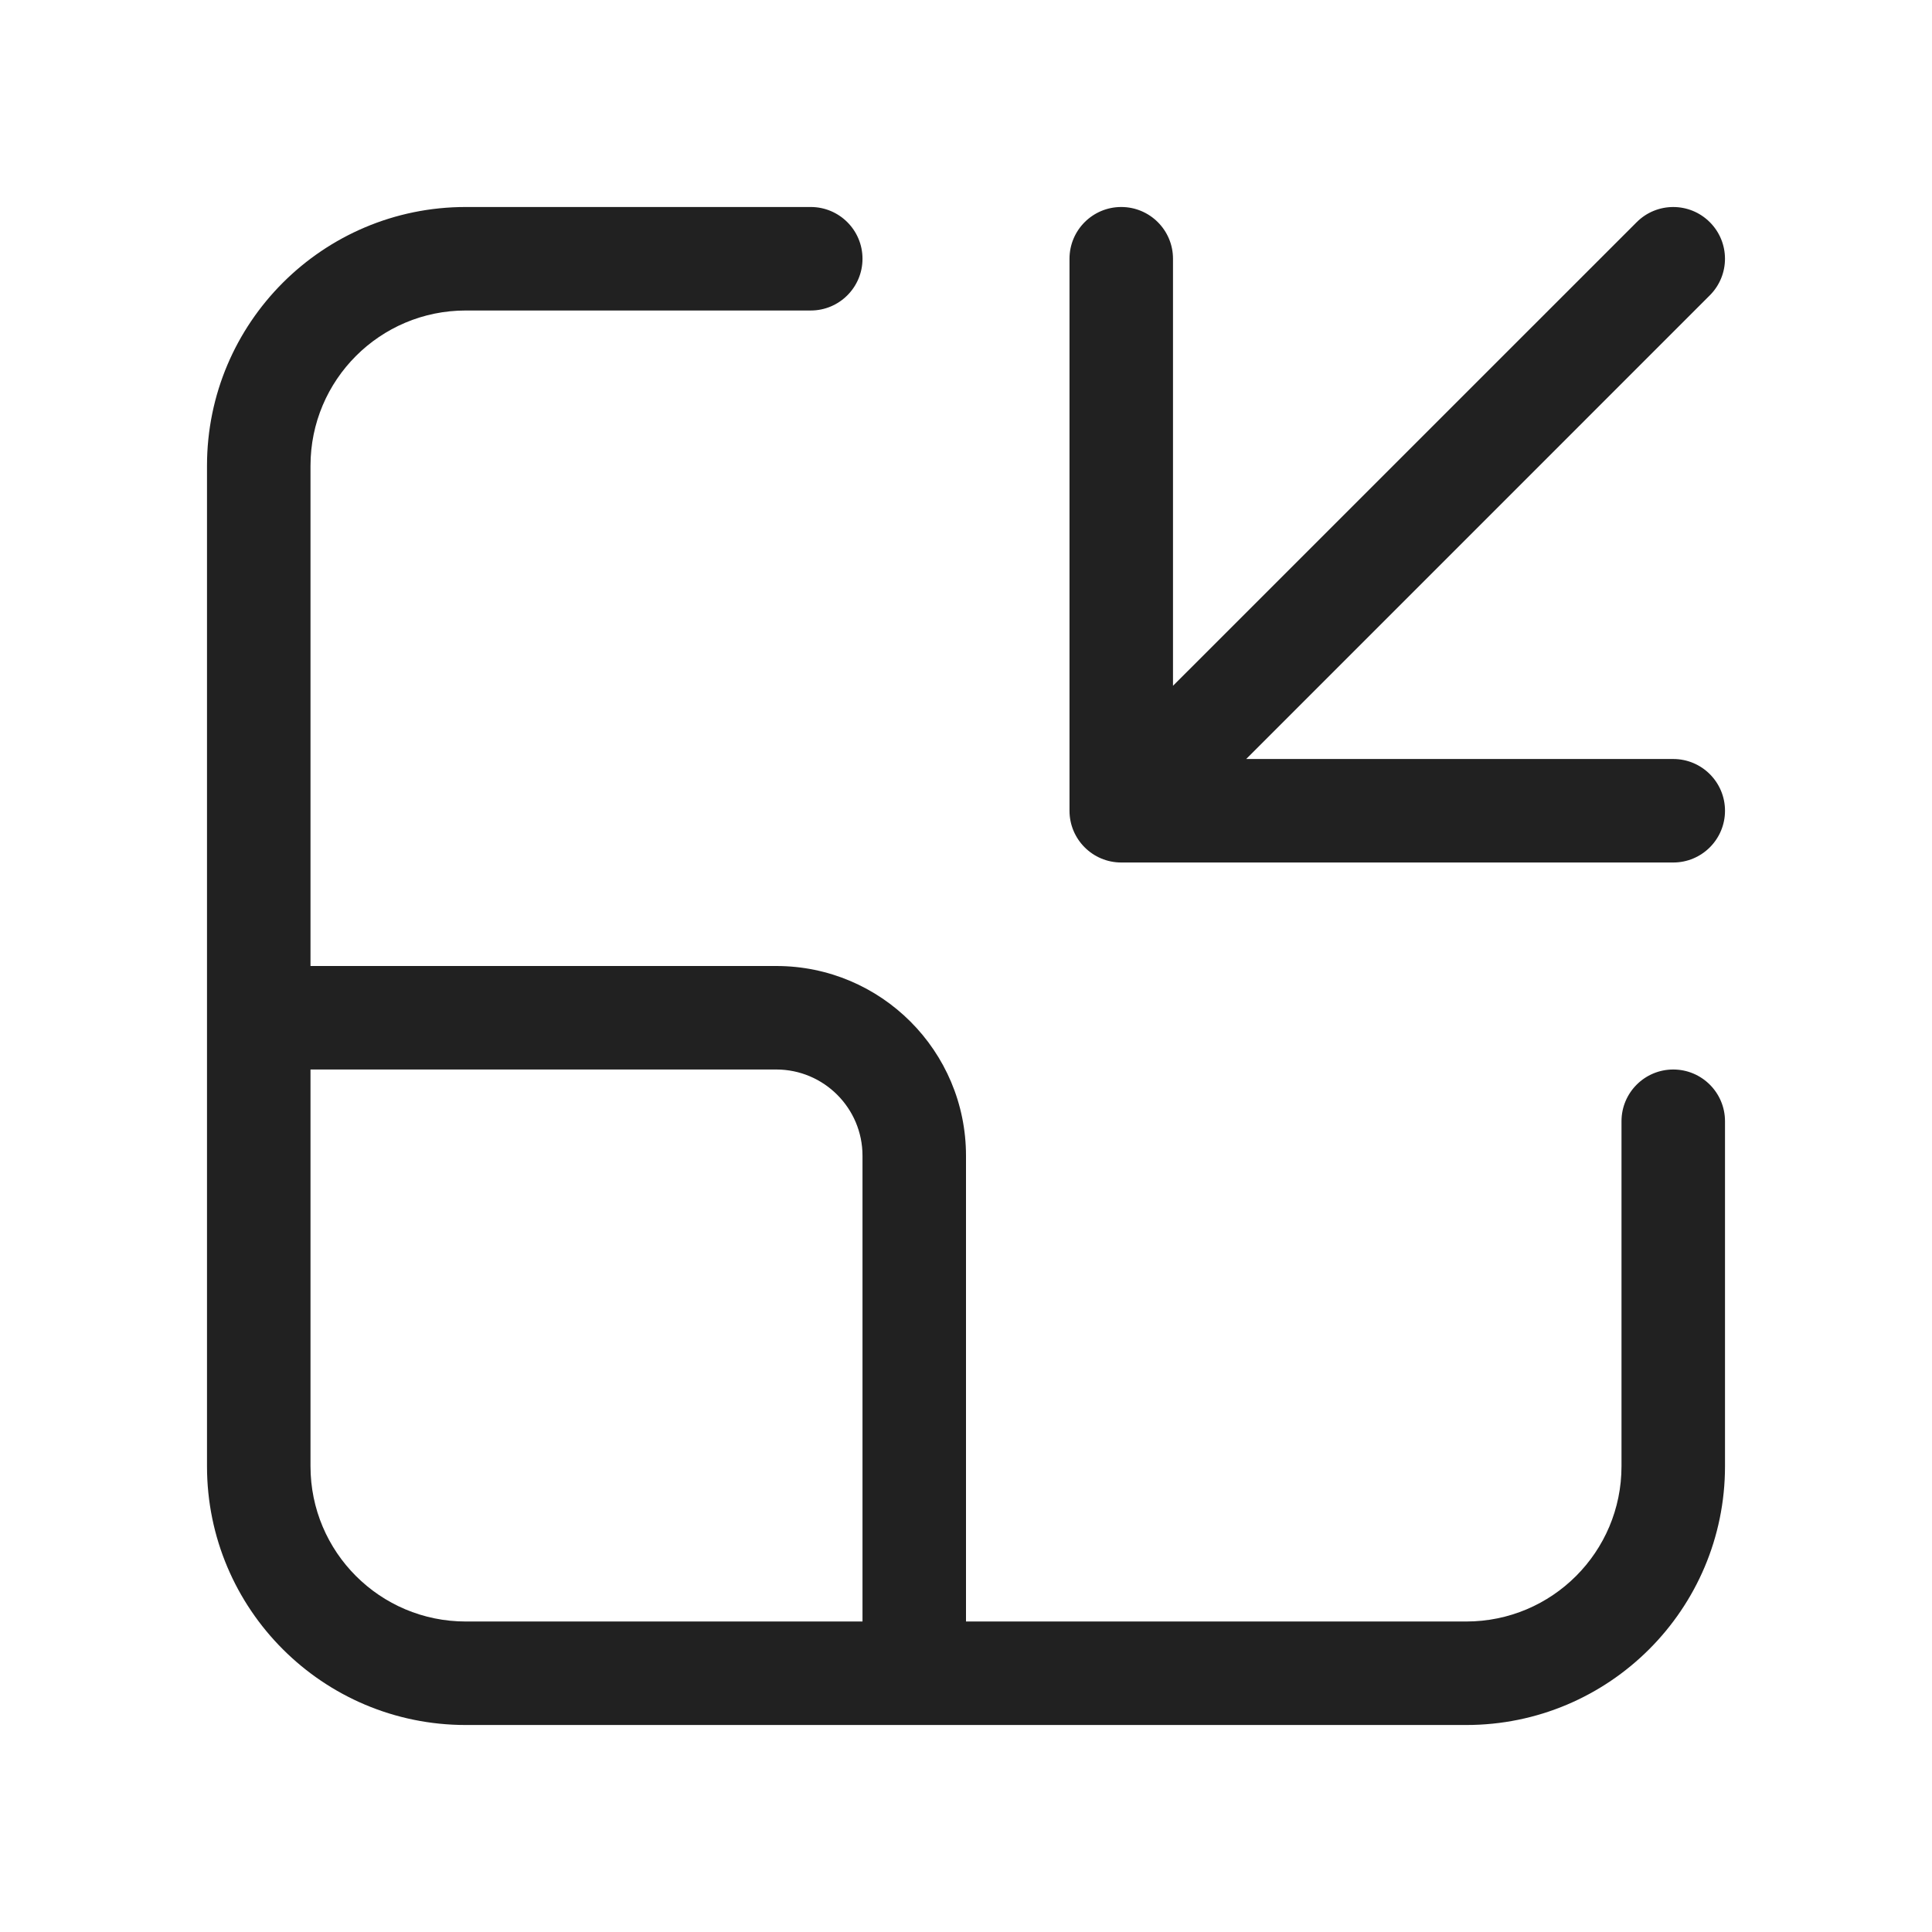
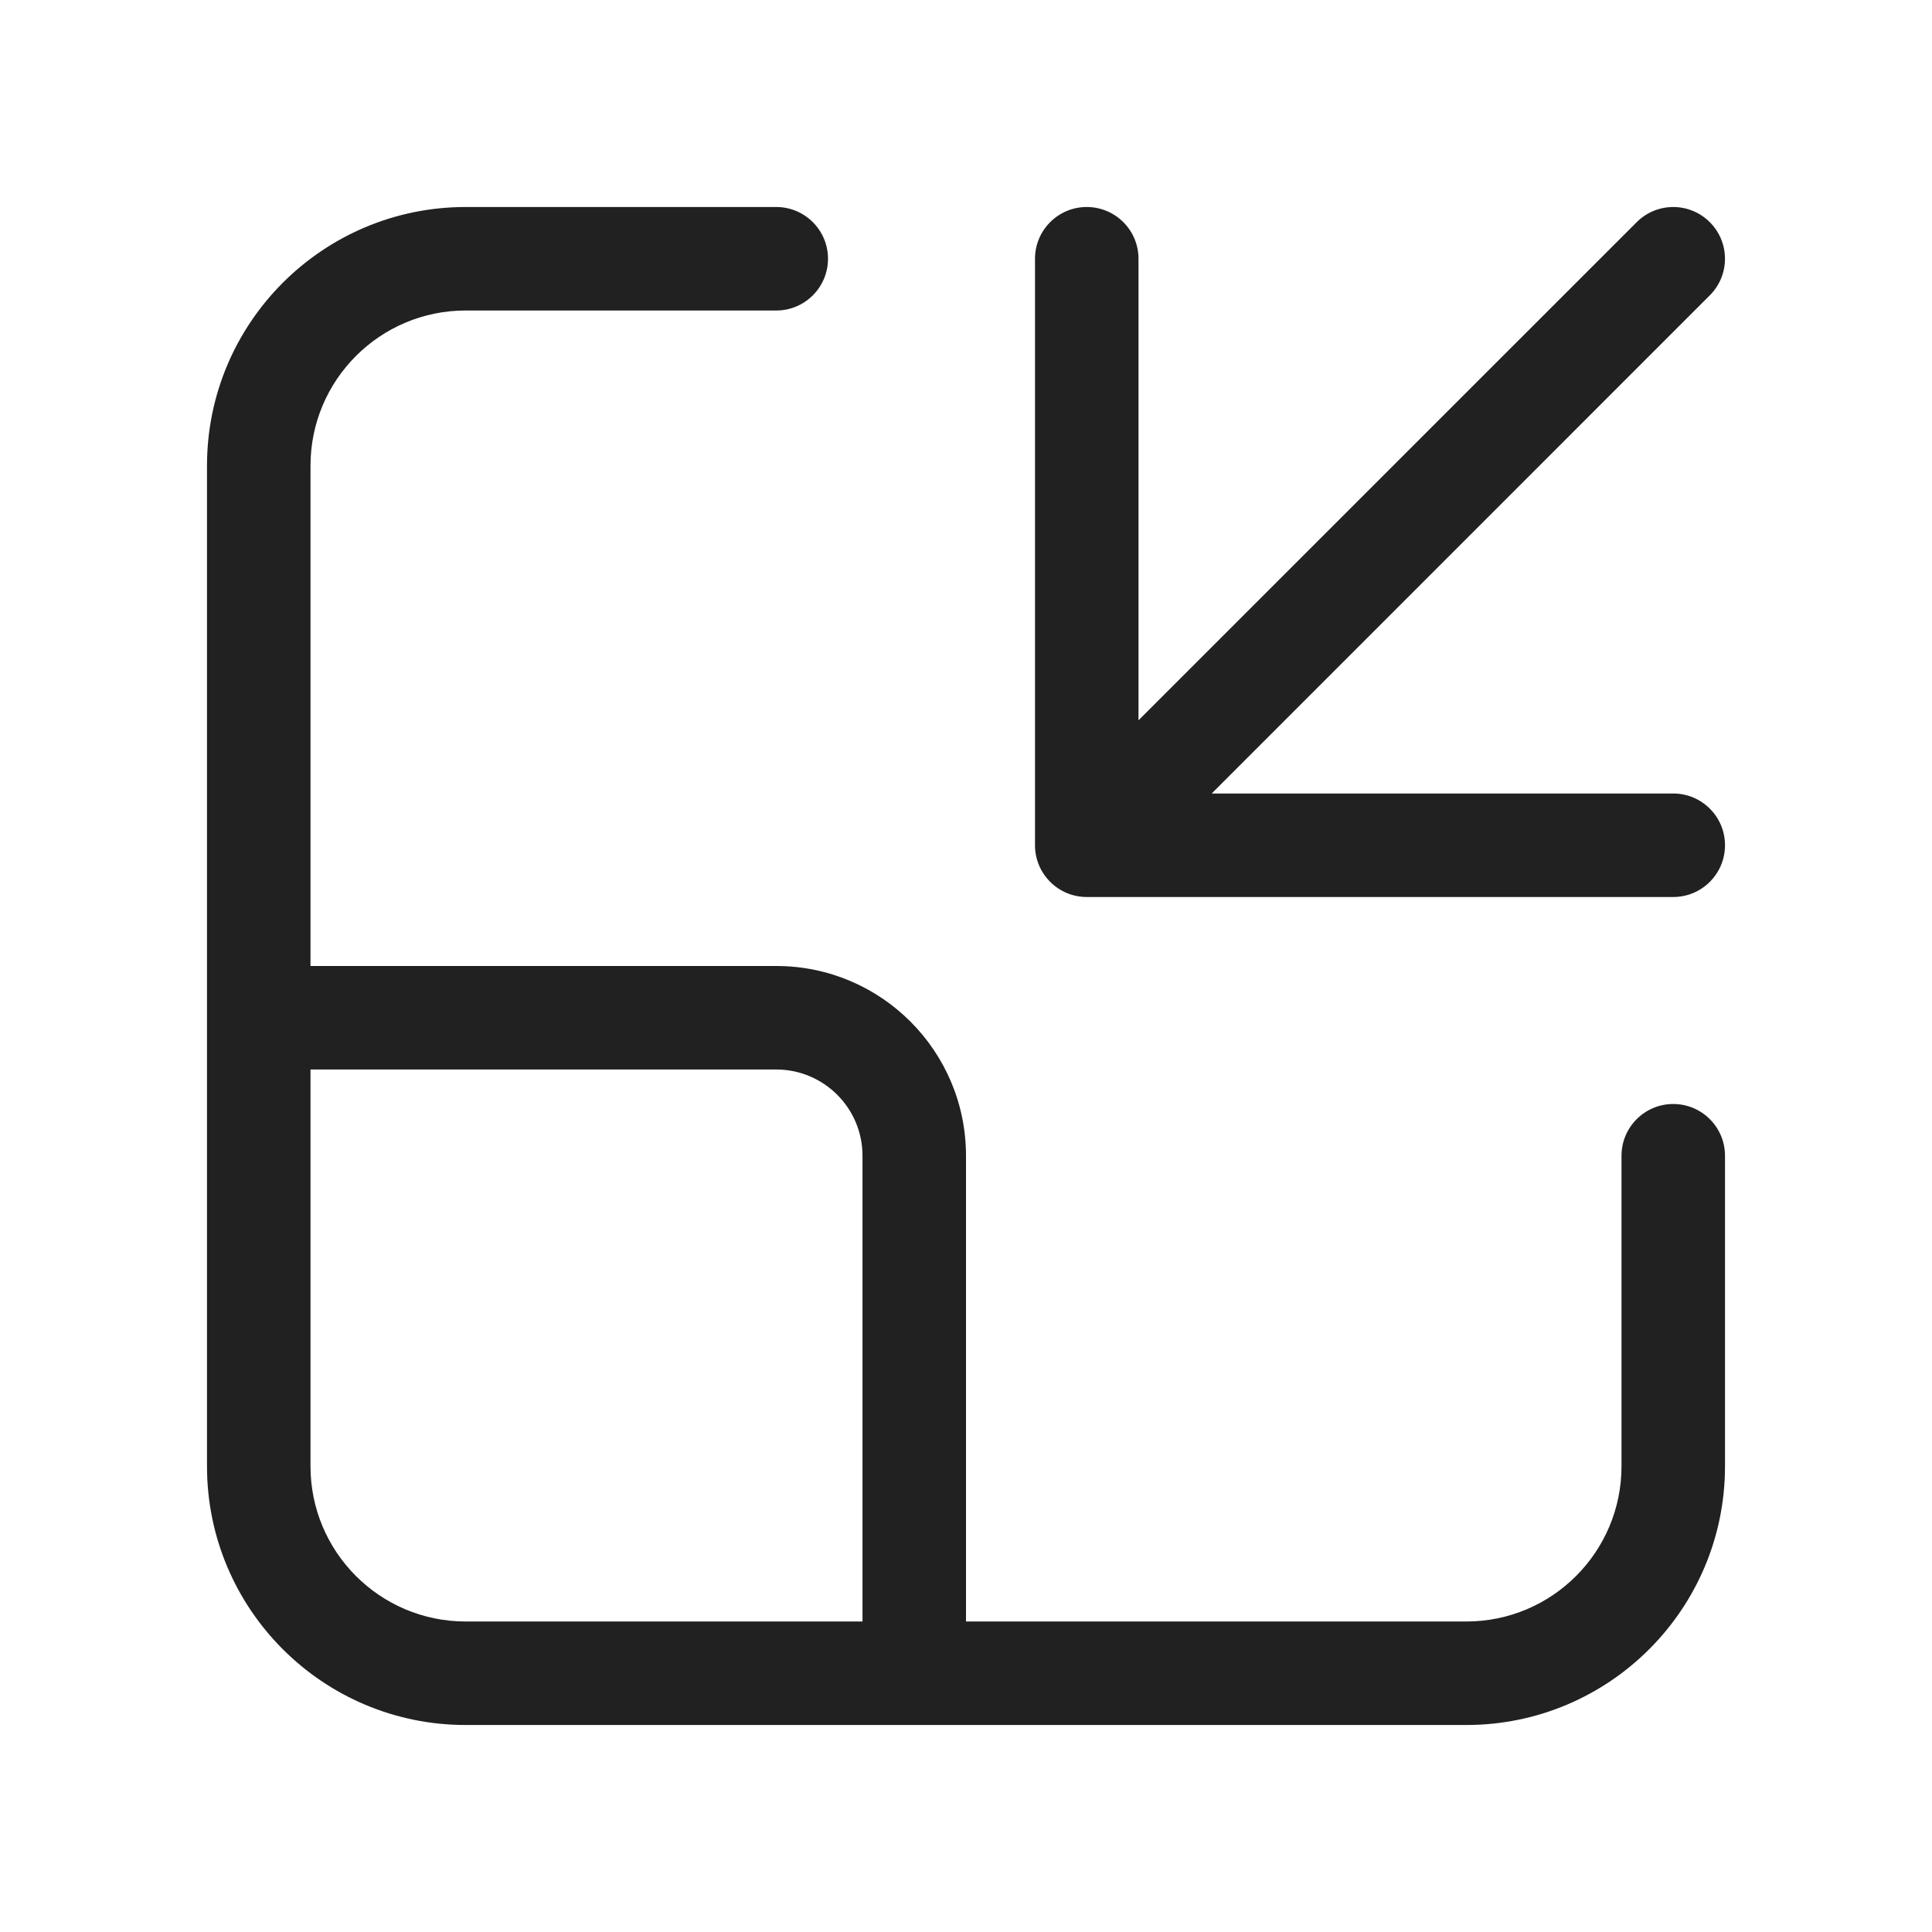
<svg xmlns="http://www.w3.org/2000/svg" width="28" height="28" viewBox="0 0 28 28" fill="none">
-   <path d="M24.78 4.28C25.073 3.987 25.073 3.513 24.78 3.22C24.487 2.927 24.013 2.927 23.72 3.22L17 9.939V3.75C17 3.336 16.664 3 16.25 3C15.836 3 15.5 3.336 15.5 3.75V11.75C15.5 12.164 15.836 12.5 16.25 12.5H24.25C24.664 12.5 25 12.164 25 11.75C25 11.336 24.664 11 24.25 11H18.061L24.78 4.28ZM4.5 6.75V14H11.25C12.769 14 14 15.231 14 16.75V23.5H21.25C22.493 23.5 23.5 22.493 23.5 21.25V16.25C23.5 15.836 23.836 15.5 24.25 15.5C24.664 15.5 25 15.836 25 16.25V21.25C25 23.321 23.321 25 21.25 25H6.75C4.679 25 3 23.321 3 21.25V6.75C3 4.679 4.679 3 6.75 3H11.75C12.164 3 12.5 3.336 12.5 3.75C12.5 4.164 12.164 4.5 11.75 4.5H6.75C5.507 4.5 4.5 5.507 4.5 6.75ZM4.5 15.5V21.25C4.5 22.493 5.507 23.5 6.75 23.5H12.5V16.75C12.5 16.06 11.94 15.5 11.25 15.5H4.5Z" fill="#212121" />
+   <path d="M21.25 25C23.321 25 25 23.321 25 21.25V16.75C25 16.336 24.664 16 24.25 16C23.836 16 23.5 16.336 23.5 16.75V21.25C23.5 22.493 22.493 23.5 21.25 23.5H14V16.75C14 15.231 12.769 14 11.25 14H4.5V6.75C4.5 5.507 5.507 4.5 6.75 4.5H11.25C11.664 4.5 12 4.164 12 3.75C12 3.336 11.664 3 11.25 3H6.75C4.679 3 3 4.679 3 6.75V21.25C3 23.321 4.679 25 6.75 25H21.25ZM12.5 16.75V23.5H6.75C5.507 23.5 4.5 22.493 4.5 21.25V15.5H11.25C11.94 15.5 12.5 16.06 12.5 16.75ZM25 12.25C25 11.836 24.664 11.5 24.25 11.5H17.561L24.78 4.28C25.073 3.987 25.073 3.513 24.78 3.22C24.487 2.927 24.013 2.927 23.72 3.22L16.5 10.439V3.75C16.5 3.336 16.164 3 15.75 3C15.336 3 15 3.336 15 3.75V12.25C15 12.664 15.336 13 15.75 13H24.25C24.664 13 25 12.664 25 12.25Z" fill="#212121" />
</svg>
